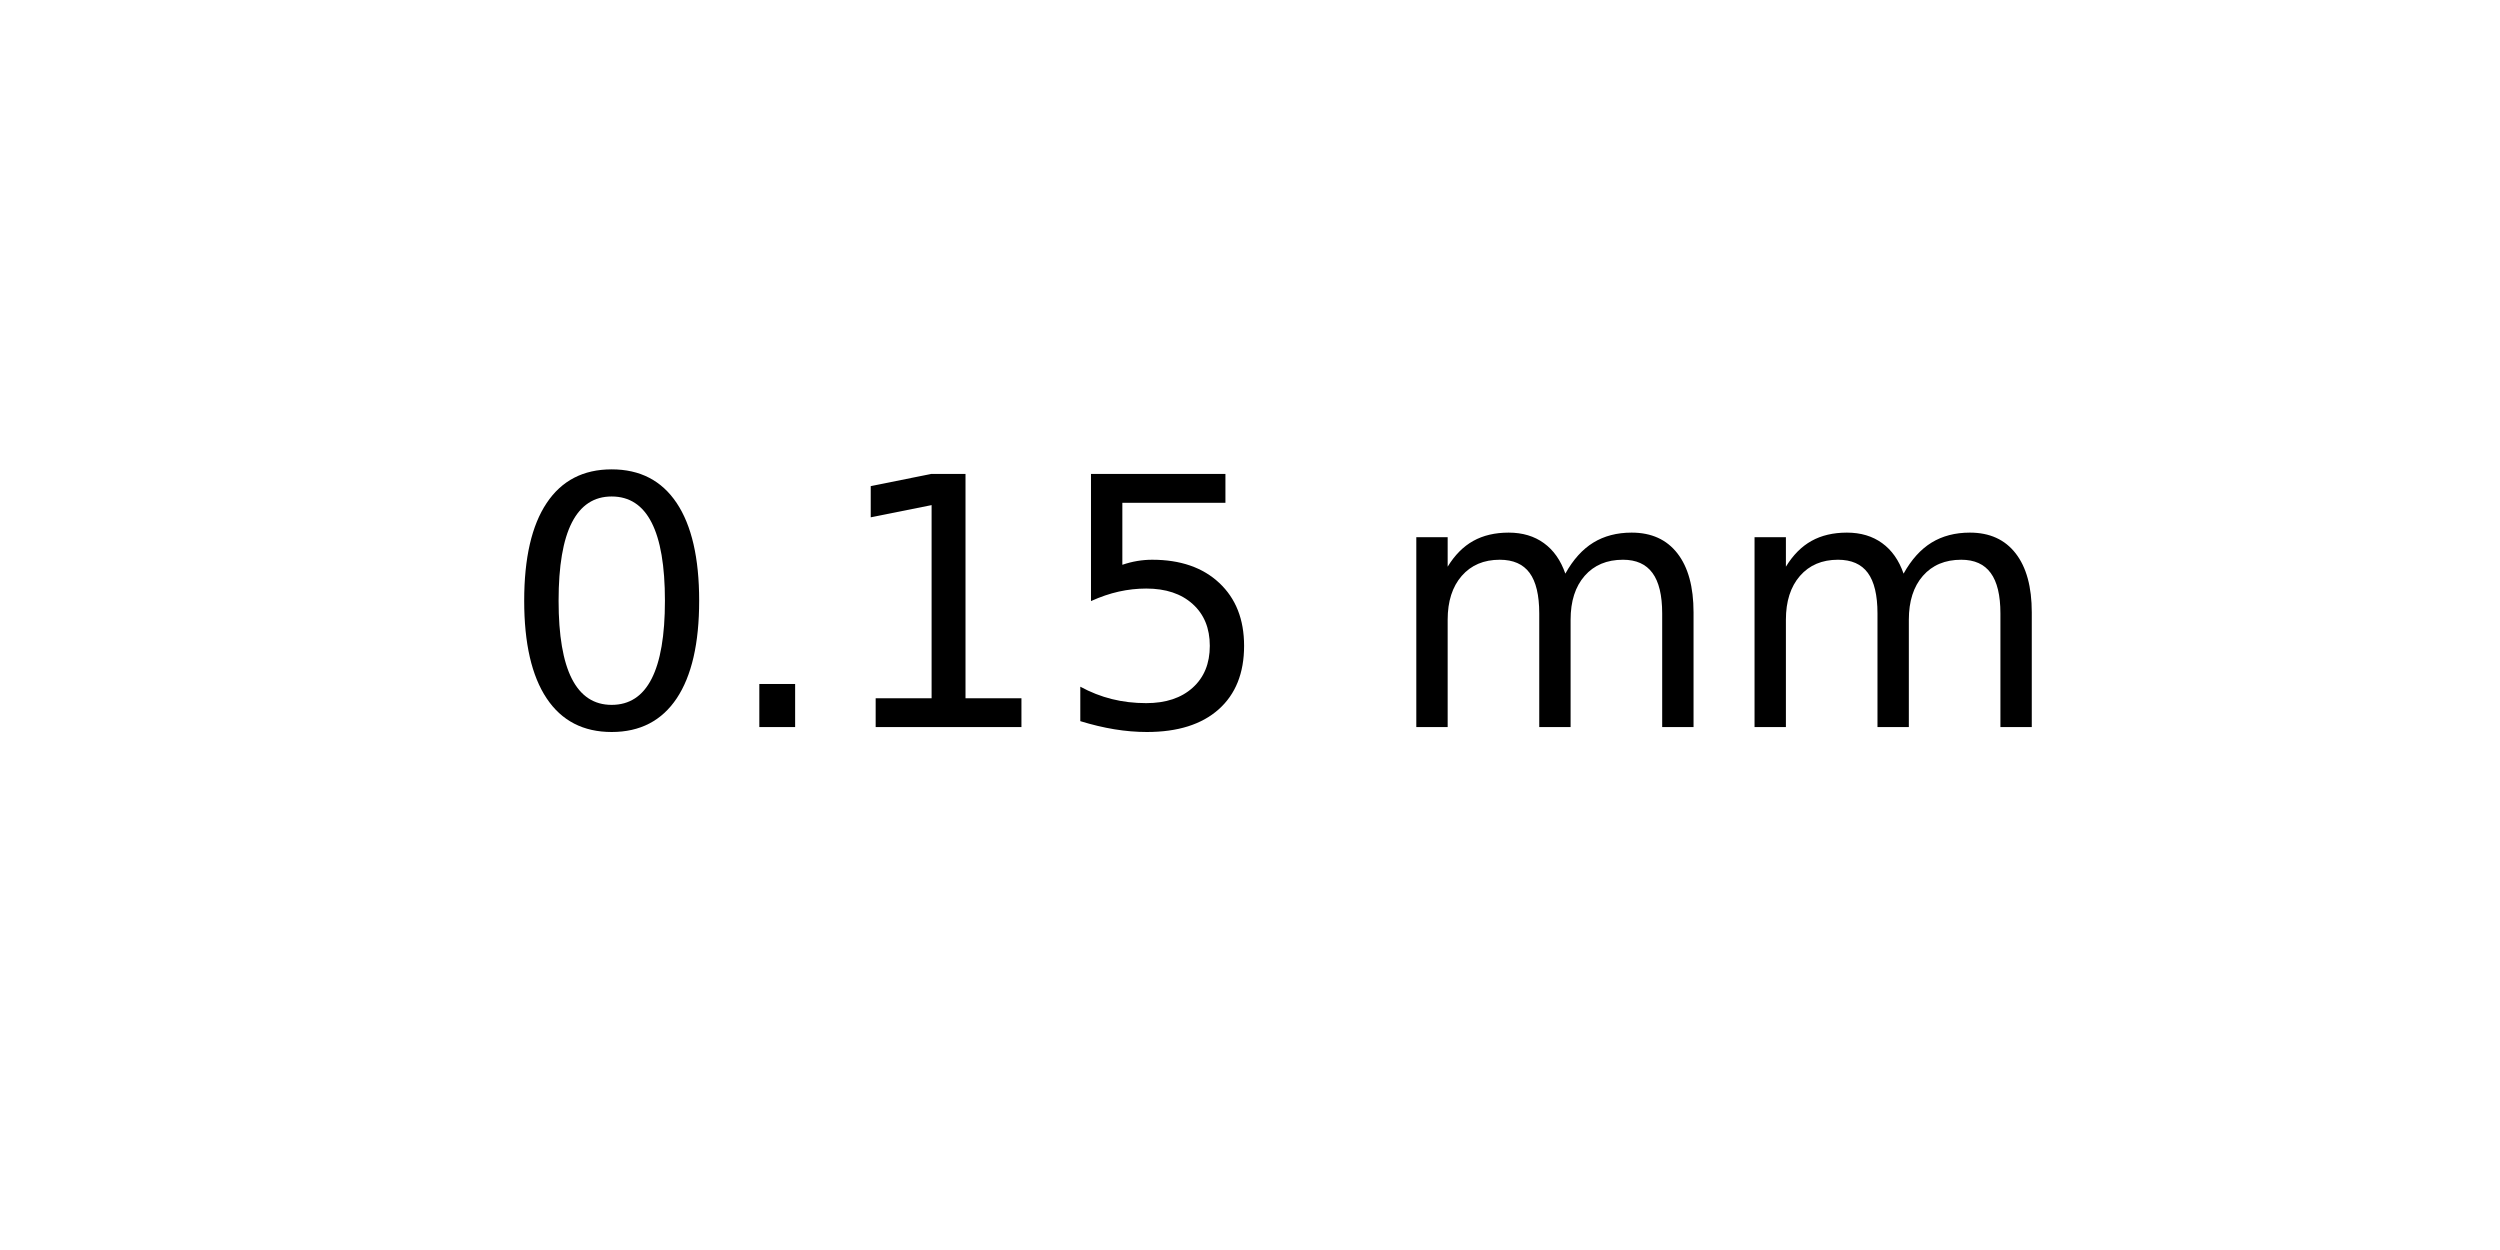
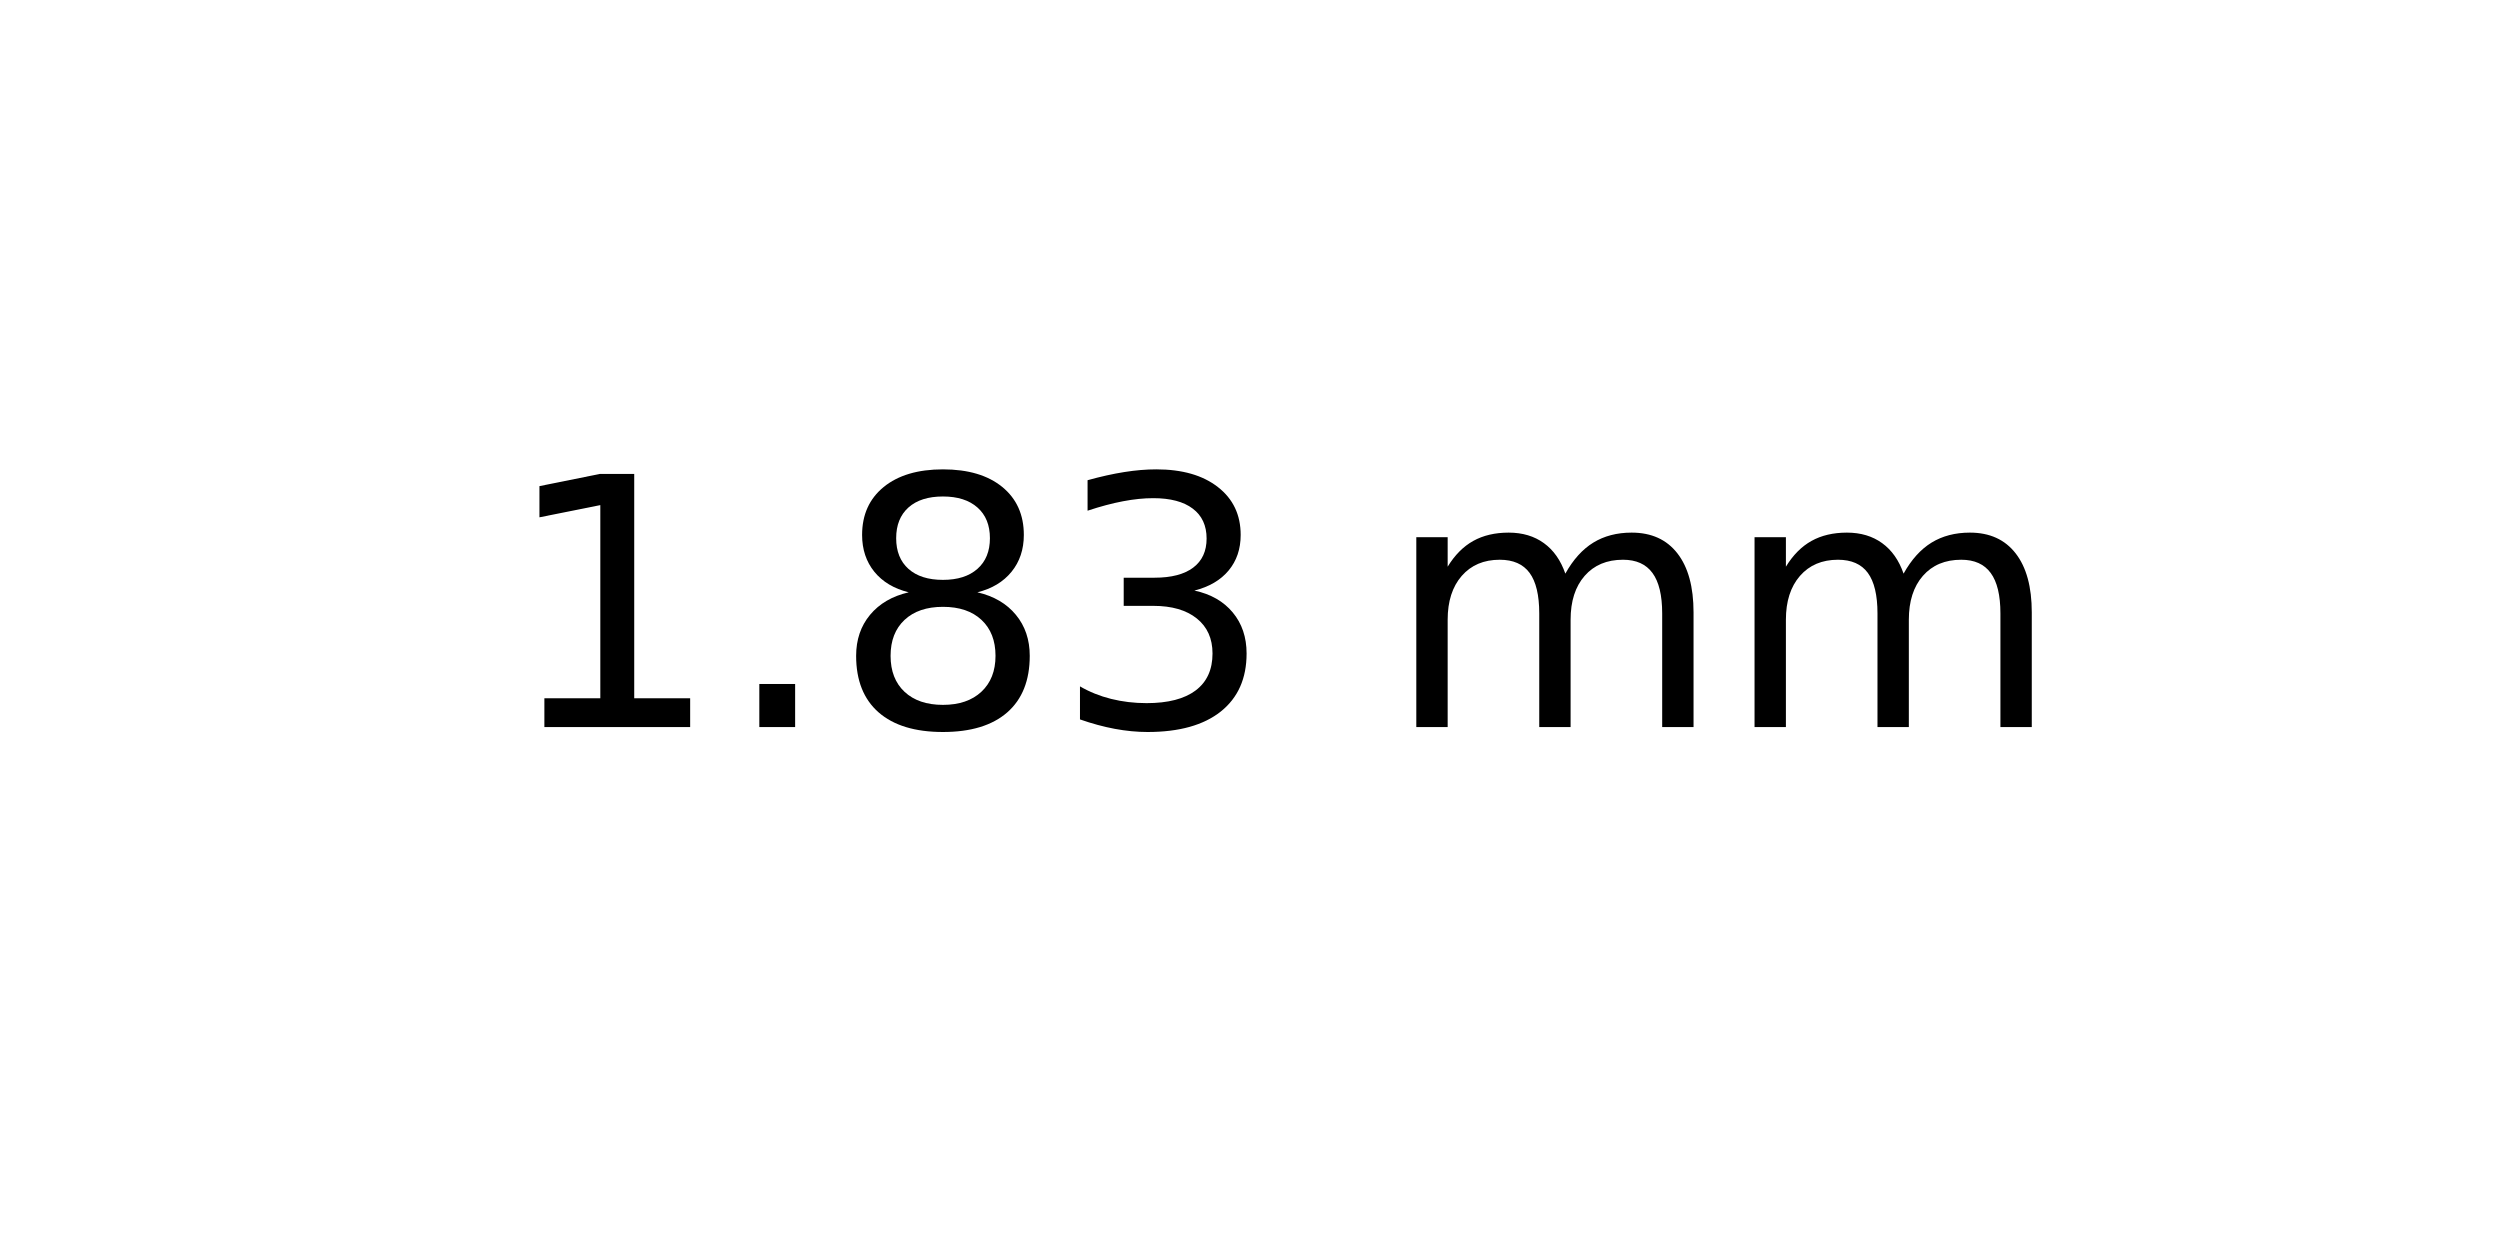
<svg xmlns="http://www.w3.org/2000/svg" xmlns:xlink="http://www.w3.org/1999/xlink" width="72pt" height="36pt" viewBox="0 0 72 36" version="1.1">
  <defs>
    <style type="text/css">*{stroke-linejoin: round; stroke-linecap: butt}</style>
  </defs>
  <g id="figure_1">
    <g id="axes_1">
      <g id="text_1">
        <g transform="translate(14.4375 20.93937) scale(0.1 -0.1)">
          <defs>
-             <path id="DejaVuSans-30" d="M 2034 4250  Q 1547 4250 1301 3770  Q 1056 3291 1056 2328  Q 1056 1369 1301 889  Q 1547 409 2034 409  Q 2525 409 2770 889  Q 3016 1369 3016 2328  Q 3016 3291 2770 3770  Q 2525 4250 2034 4250  z M 2034 4750  Q 2819 4750 3233 4129  Q 3647 3509 3647 2328  Q 3647 1150 3233 529  Q 2819 -91 2034 -91  Q 1250 -91 836 529  Q 422 1150 422 2328  Q 422 3509 836 4129  Q 1250 4750 2034 4750  z " transform="scale(0.015625)" />
+             <path id="DejaVuSans-31" d="M 794 531  L 1825 531  L 1825 4091  L 703 3866  L 703 4441  L 1819 4666  L 2450 4666  L 2450 531  L 3481 531  L 3481 0  L 794 0  L 794 531  z " transform="scale(0.015625)" />
            <path id="DejaVuSans-2e" d="M 684 794  L 1344 794  L 1344 0  L 684 0  L 684 794  z " transform="scale(0.015625)" />
-             <path id="DejaVuSans-31" d="M 794 531  L 1825 531  L 1825 4091  L 703 3866  L 703 4441  L 1819 4666  L 2450 4666  L 2450 531  L 3481 531  L 3481 0  L 794 0  L 794 531  z " transform="scale(0.015625)" />
-             <path id="DejaVuSans-35" d="M 691 4666  L 3169 4666  L 3169 4134  L 1269 4134  L 1269 2991  Q 1406 3038 1543 3061  Q 1681 3084 1819 3084  Q 2600 3084 3056 2656  Q 3513 2228 3513 1497  Q 3513 744 3044 326  Q 2575 -91 1722 -91  Q 1428 -91 1123 -41  Q 819 9 494 109  L 494 744  Q 775 591 1075 516  Q 1375 441 1709 441  Q 2250 441 2565 725  Q 2881 1009 2881 1497  Q 2881 1984 2565 2268  Q 2250 2553 1709 2553  Q 1456 2553 1204 2497  Q 953 2441 691 2322  L 691 4666  z " transform="scale(0.015625)" />
+             <path id="DejaVuSans-38" d="M 2034 2216  Q 1584 2216 1326 1975  Q 1069 1734 1069 1313  Q 1069 891 1326 650  Q 1584 409 2034 409  Q 2484 409 2743 651  Q 3003 894 3003 1313  Q 3003 1734 2745 1975  Q 2488 2216 2034 2216  z M 1403 2484  Q 997 2584 770 2862  Q 544 3141 544 3541  Q 544 4100 942 4425  Q 1341 4750 2034 4750  Q 2731 4750 3128 4425  Q 3525 4100 3525 3541  Q 3525 3141 3298 2862  Q 3072 2584 2669 2484  Q 3125 2378 3379 2068  Q 3634 1759 3634 1313  Q 3634 634 3220 271  Q 2806 -91 2034 -91  Q 1263 -91 848 271  Q 434 634 434 1313  Q 434 1759 690 2068  Q 947 2378 1403 2484  z M 1172 3481  Q 1172 3119 1398 2916  Q 1625 2713 2034 2713  Q 2441 2713 2670 2916  Q 2900 3119 2900 3481  Q 2900 3844 2670 4047  Q 2441 4250 2034 4250  Q 1625 4250 1398 4047  Q 1172 3844 1172 3481  z " transform="scale(0.015625)" />
+             <path id="DejaVuSans-33" d="M 2597 2516  Q 3050 2419 3304 2112  Q 3559 1806 3559 1356  Q 3559 666 3084 287  Q 2609 -91 1734 -91  Q 1441 -91 1130 -33  Q 819 25 488 141  L 488 750  Q 750 597 1062 519  Q 1375 441 1716 441  Q 2309 441 2620 675  Q 2931 909 2931 1356  Q 2931 1769 2642 2001  Q 2353 2234 1838 2234  L 1294 2234  L 1294 2753  L 1863 2753  Q 2328 2753 2575 2939  Q 2822 3125 2822 3475  Q 2822 3834 2567 4026  Q 2313 4219 1838 4219  Q 1578 4219 1281 4162  Q 984 4106 628 3988  L 628 4550  Q 988 4650 1302 4700  Q 1616 4750 1894 4750  Q 2613 4750 3031 4423  Q 3450 4097 3450 3541  Q 3450 3153 3228 2886  Q 3006 2619 2597 2516  z " transform="scale(0.015625)" />
            <path id="DejaVuSans-20" transform="scale(0.015625)" />
            <path id="DejaVuSans-6d" d="M 3328 2828  Q 3544 3216 3844 3400  Q 4144 3584 4550 3584  Q 5097 3584 5394 3201  Q 5691 2819 5691 2113  L 5691 0  L 5113 0  L 5113 2094  Q 5113 2597 4934 2840  Q 4756 3084 4391 3084  Q 3944 3084 3684 2787  Q 3425 2491 3425 1978  L 3425 0  L 2847 0  L 2847 2094  Q 2847 2600 2669 2842  Q 2491 3084 2119 3084  Q 1678 3084 1418 2786  Q 1159 2488 1159 1978  L 1159 0  L 581 0  L 581 3500  L 1159 3500  L 1159 2956  Q 1356 3278 1631 3431  Q 1906 3584 2284 3584  Q 2666 3584 2933 3390  Q 3200 3197 3328 2828  z " transform="scale(0.015625)" />
          </defs>
-           <use xlink:href="#DejaVuSans-30" />
+           <use xlink:href="#DejaVuSans-31" />
          <use xlink:href="#DejaVuSans-2e" x="63.623" />
-           <use xlink:href="#DejaVuSans-31" x="95.41" />
-           <use xlink:href="#DejaVuSans-35" x="159.033" />
+           <use xlink:href="#DejaVuSans-38" x="95.41" />
+           <use xlink:href="#DejaVuSans-33" x="159.033" />
          <use xlink:href="#DejaVuSans-20" x="222.656" />
          <use xlink:href="#DejaVuSans-6d" x="254.443" />
          <use xlink:href="#DejaVuSans-6d" x="351.855" />
        </g>
      </g>
    </g>
  </g>
</svg>
